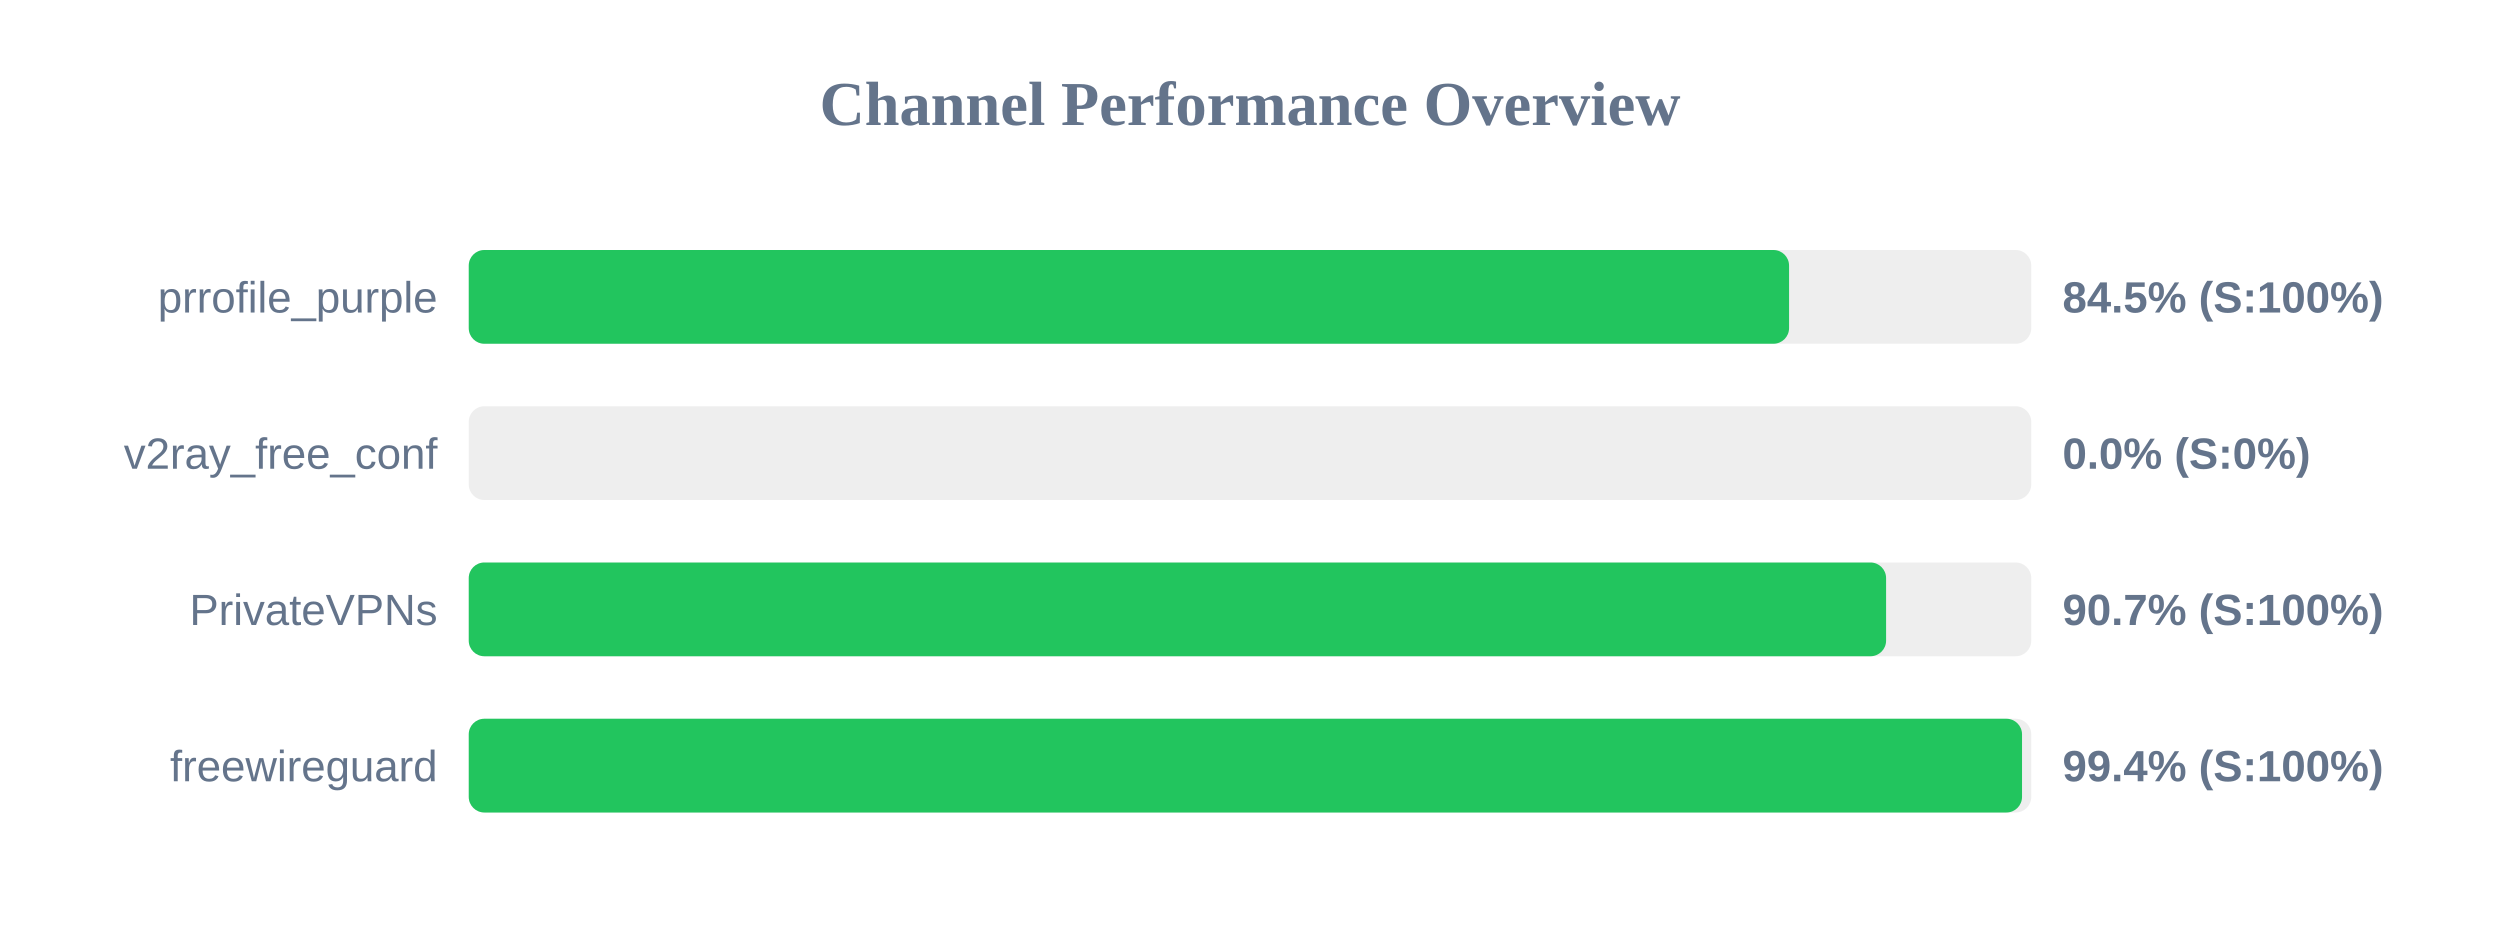
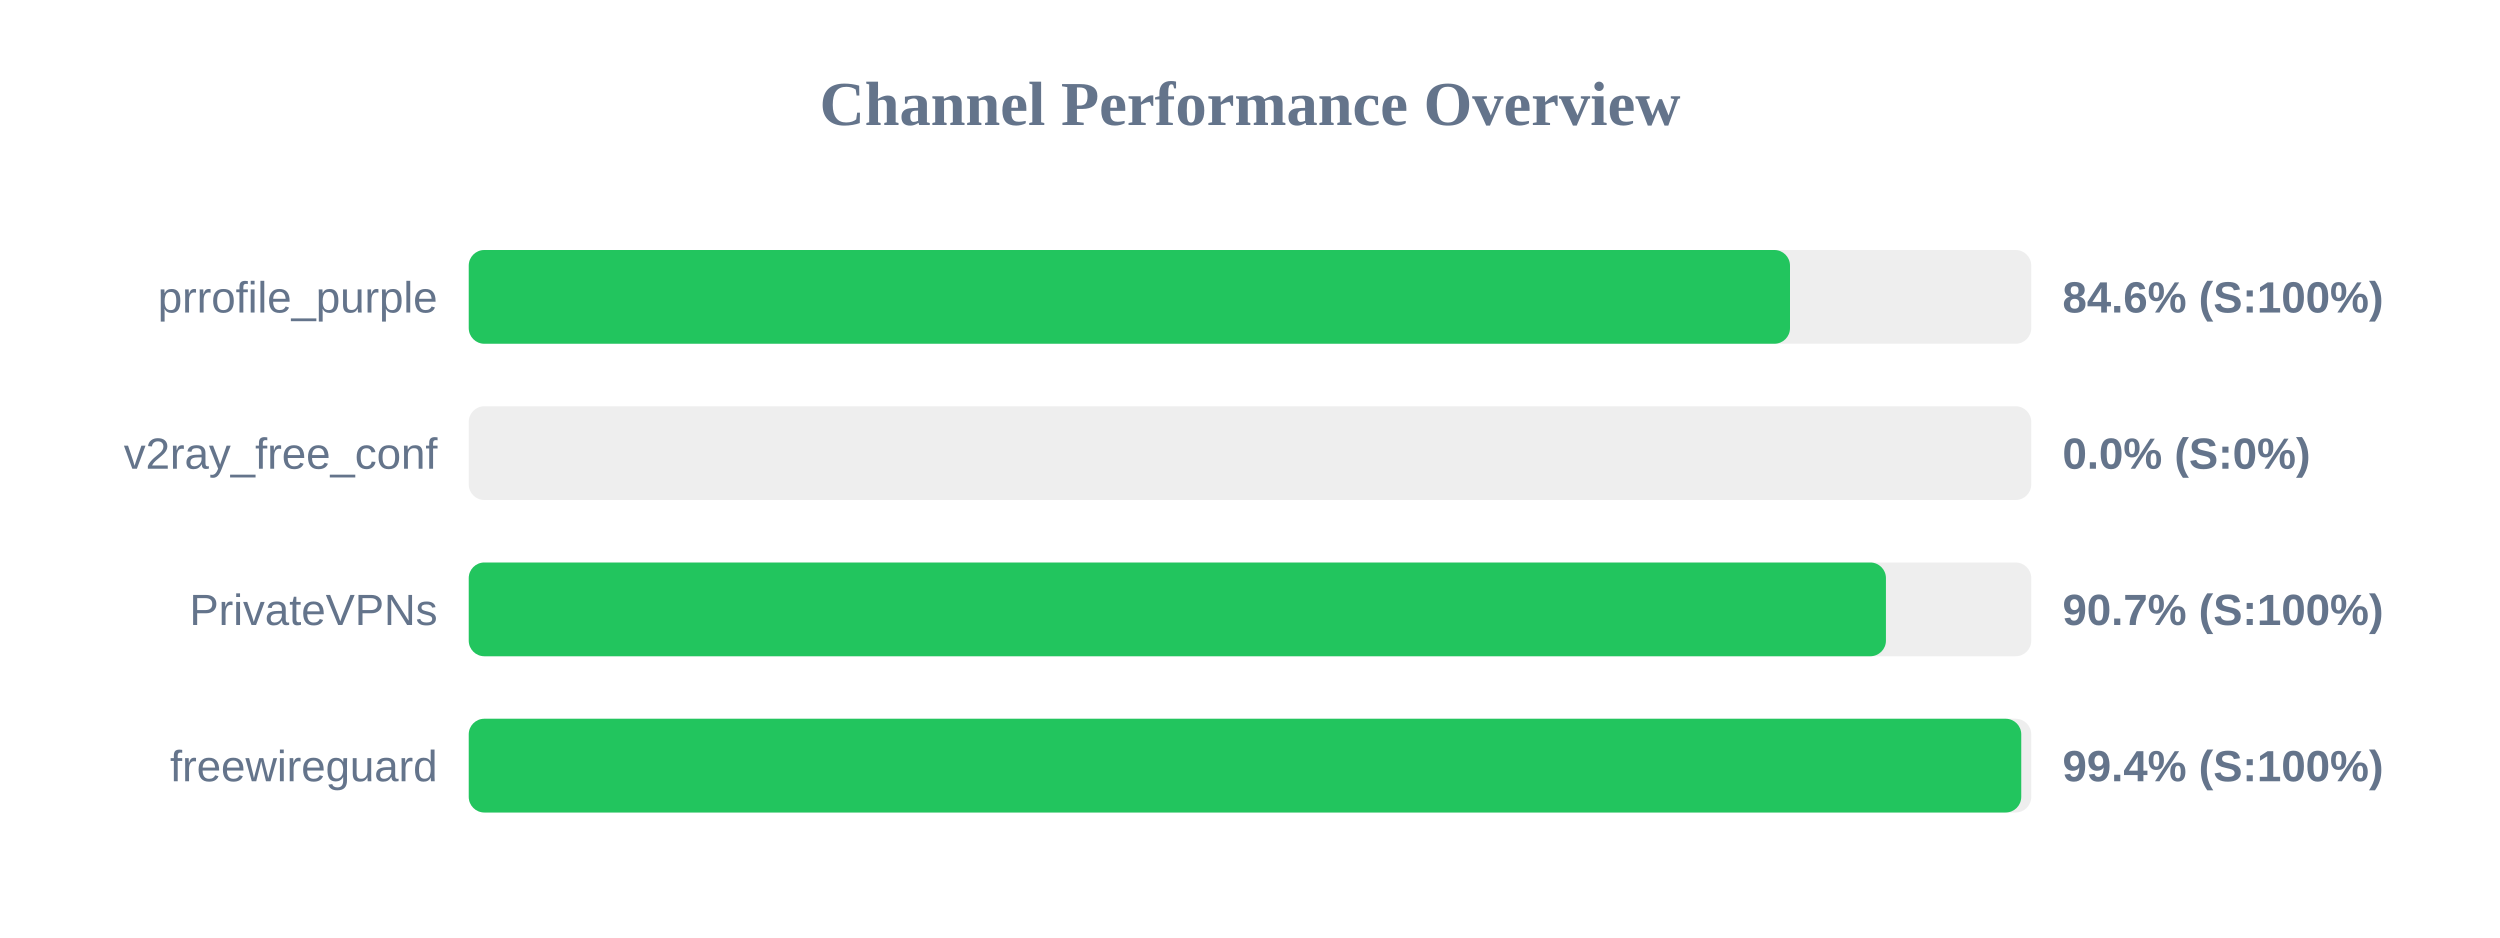
<svg xmlns="http://www.w3.org/2000/svg" width="800" height="300" version="1.1">
  <style>
        .row { font: 14px Arial; fill: #64748b; }
        .score { font: bold 14px Arial; fill: #64748b; }
    </style>
  <text x="400" y="40" text-anchor="middle" font-size="20px" font-weight="bold" fill="#64748b">Channel Performance Overview</text>
  <rect x="150" y="80" width="500" height="30" fill="#eee" rx="5" />
-   <rect x="150" y="80" width="422.5" height="30" fill="#22c55e" rx="5" />
+   <rect x="150" y="80" width="422.8" height="30" fill="#22c55e" rx="5" />
  <text x="140" y="100" text-anchor="end" class="row">prrofile_purple</text>
-   <text x="660" y="100" text-anchor="start" class="score">84.5% (S:100%)</text>
+   <text x="660" y="100" text-anchor="start" class="score">84.6% (S:100%)</text>
  <rect x="150" y="130" width="500" height="30" fill="#eee" rx="5" />
  <rect x="150" y="130" width="0.0" height="30" fill="#ef4444" rx="5" />
  <text x="140" y="150" text-anchor="end" class="row">v2ray_free_conf</text>
  <text x="660" y="150" text-anchor="start" class="score">0.0% (S:0%)</text>
  <rect x="150" y="180" width="500" height="30" fill="#eee" rx="5" />
-   <rect x="150" y="180" width="453.55" height="30" fill="#22c55e" rx="5" />
+   <rect x="150" y="180" width="453.5" height="30" fill="#22c55e" rx="5" />
  <text x="140" y="200" text-anchor="end" class="row">PrivateVPNs</text>
  <text x="660" y="200" text-anchor="start" class="score">90.7% (S:100%)</text>
  <rect x="150" y="230" width="500" height="30" fill="#eee" rx="5" />
-   <rect x="150" y="230" width="497.05" height="30" fill="#22c55e" rx="5" />
+   <rect x="150" y="230" width="496.8" height="30" fill="#22c55e" rx="5" />
  <text x="140" y="250" text-anchor="end" class="row">freewireguard</text>
  <text x="660" y="250" text-anchor="start" class="score">99.4% (S:100%)</text>
</svg>
